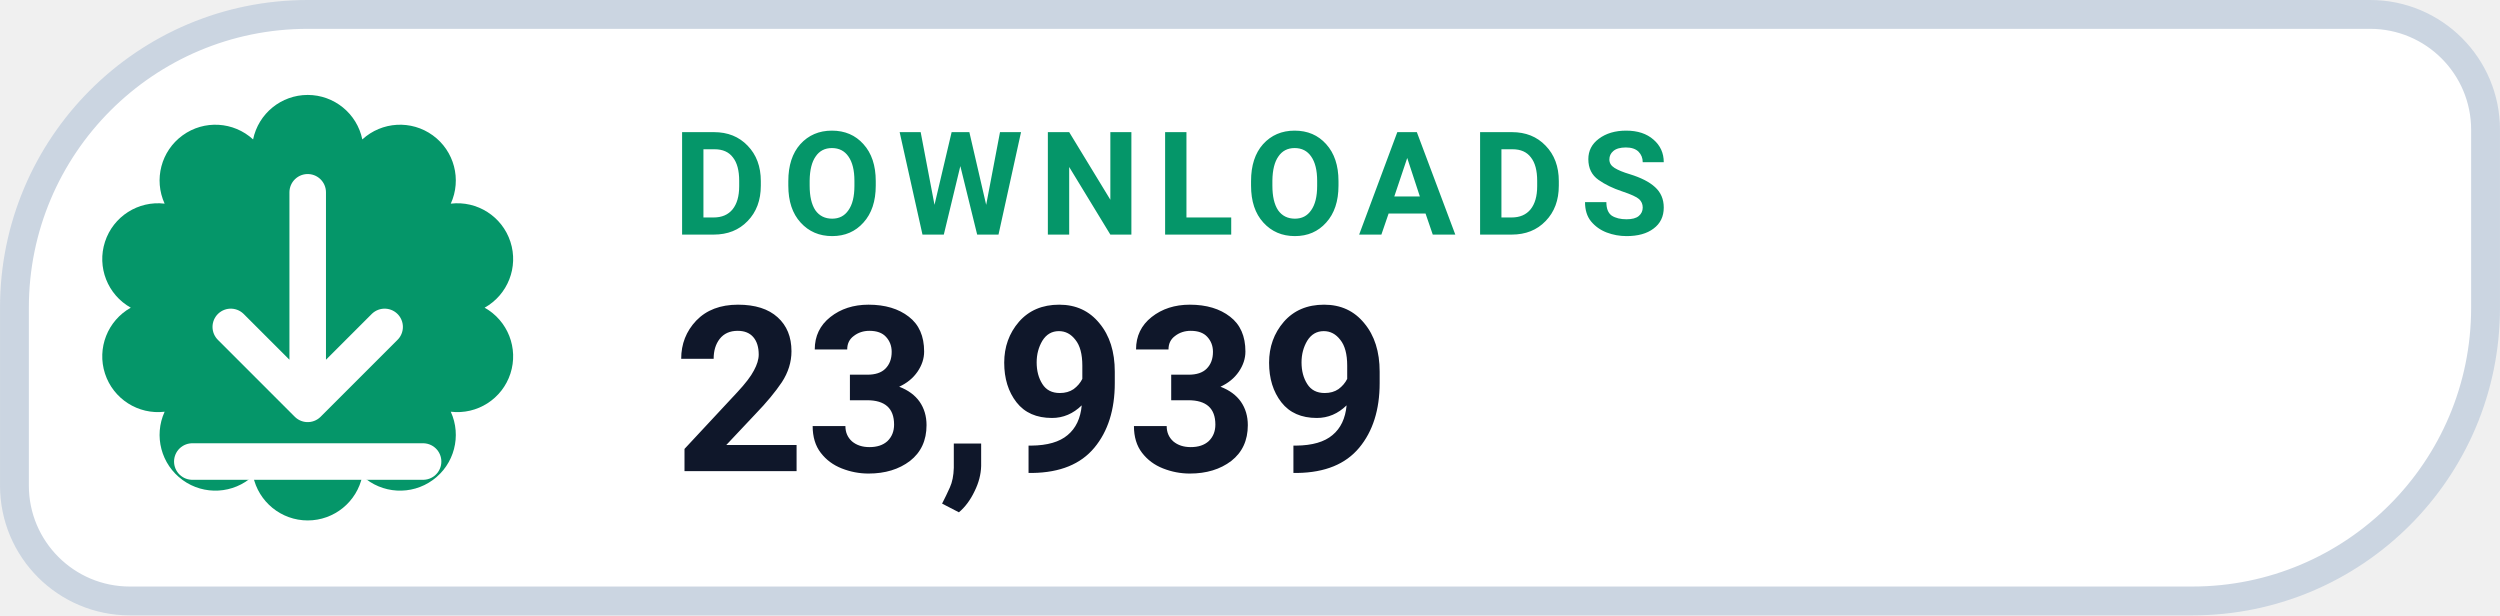
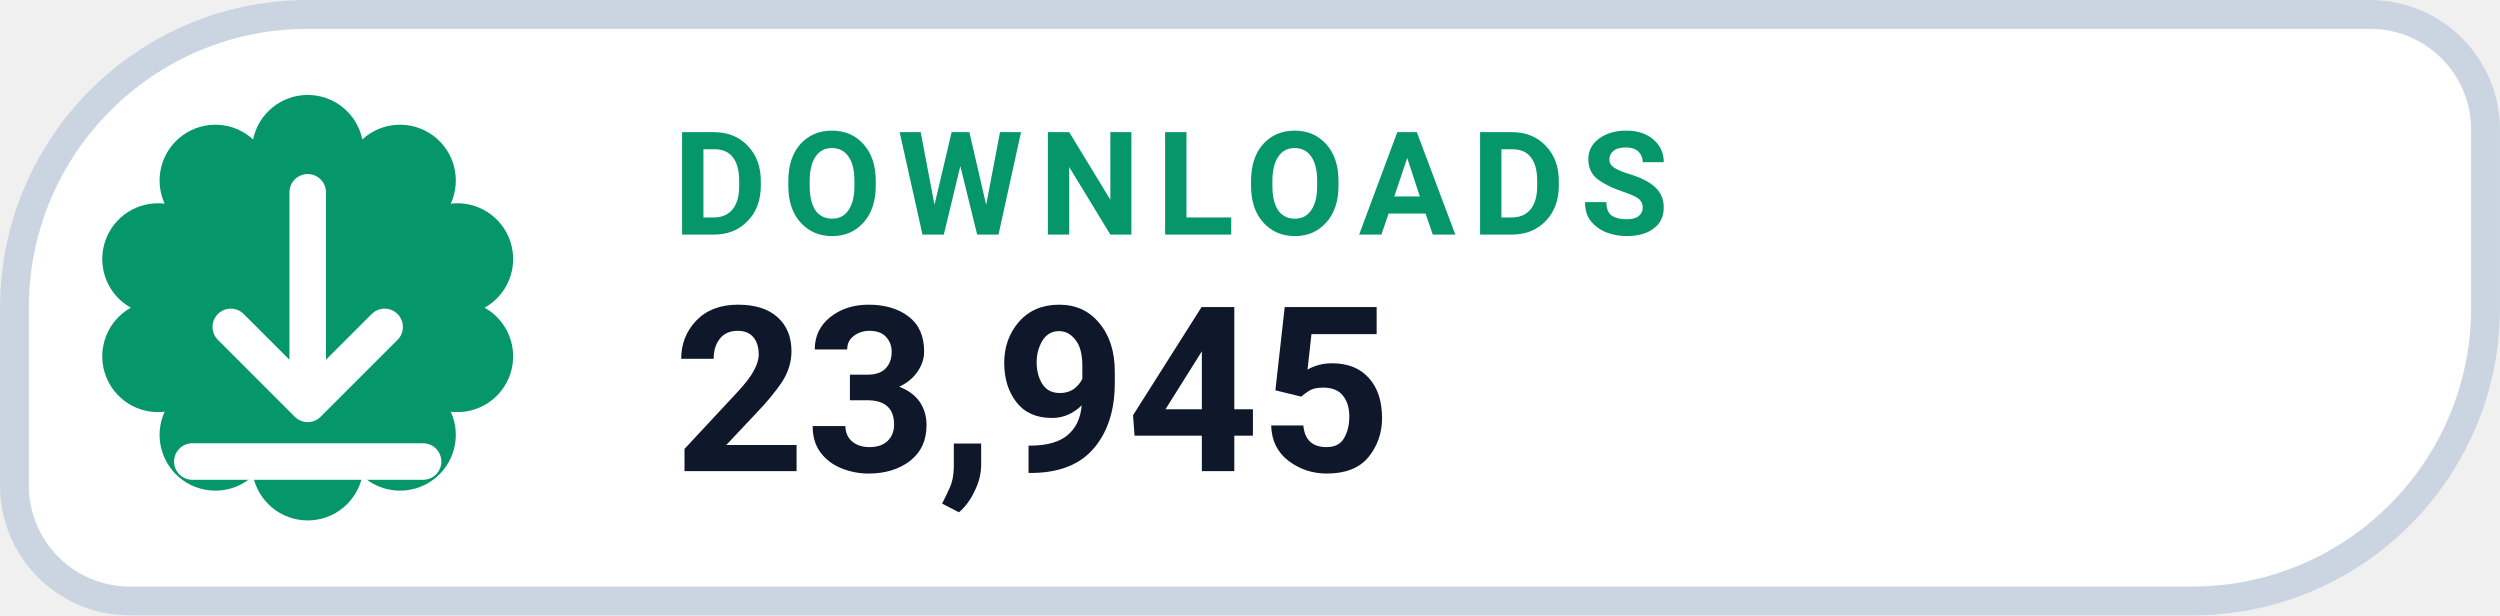
- <svg xmlns="http://www.w3.org/2000/svg" width="126" height="31.015" viewBox="0 0 130 32" role="img" aria-label="DOWNLOADS 23,939">
+ <svg xmlns="http://www.w3.org/2000/svg" width="126" height="31.015" viewBox="0 0 130 32" role="img" aria-label="DOWNLOADS 23,945">
  <path d="M 16.00 0.75 H 123.25 A 6.00 6.00 0 0 1 129.25 6.75 V 16.00 A 15.25 15.25 0 0 1 114.00 31.25 H 6.75 A 6.00 6.00 0 0 1 0.75 25.25 V 16.00 A 15.25 15.25 0 0 1 16.00 0.75 Z" fill="#FFFFFF" stroke="#CBD5E1" stroke-width="1.5" />
  <path d="M 13.16 7.25 A 2.90 2.90 0 0 1 18.84 7.25 A 2.90 2.90 0 0 1 23.44 10.59 A 2.90 2.90 0 0 1 25.20 16.00 A 2.90 2.90 0 0 1 23.44 21.41 A 2.90 2.90 0 0 1 18.84 24.75 A 2.90 2.90 0 0 1 13.16 24.75 A 2.90 2.90 0 0 1 8.56 21.41 A 2.90 2.90 0 0 1 6.80 16.00 A 2.90 2.90 0 0 1 8.56 10.59 A 2.90 2.90 0 0 1 13.16 7.25 Z" fill="#059669" />
  <g transform="translate(16 16)" style="color:#FFFFFF;">
    <path d="M0 -6 v11 m0 0 l4 -4 m-4 4 l-4 -4 M-6 8 h12" fill="none" stroke="currentColor" stroke-width="1.9" stroke-linecap="round" stroke-linejoin="round" />
  </g>
  <text x="35" y="12.2" fill="#059669" font-family="-apple-system,BlinkMacSystemFont,'Segoe UI',Roboto,Helvetica,Arial,sans-serif" font-size="7.5" font-weight="700" letter-spacing=".8">DOWNLOADS</text>
-   <text x="35" y="24.5" fill="#0F172A" font-family="-apple-system,BlinkMacSystemFont,'Segoe UI',Roboto,Helvetica,Arial,sans-serif" font-size="12" font-weight="750">23,939</text>
+   <text x="35" y="24.5" fill="#0F172A" font-family="-apple-system,BlinkMacSystemFont,'Segoe UI',Roboto,Helvetica,Arial,sans-serif" font-size="12" font-weight="750">23,945</text>
</svg>
